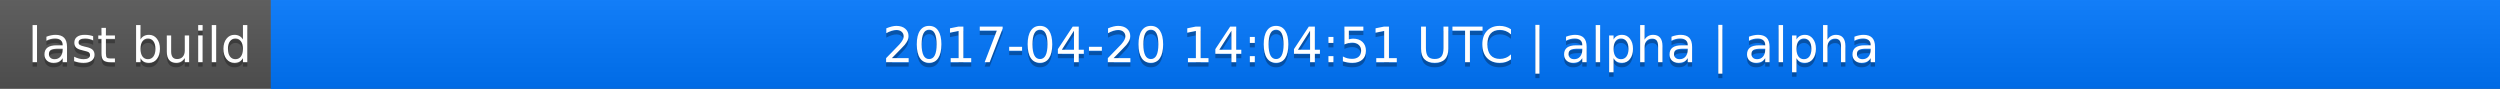
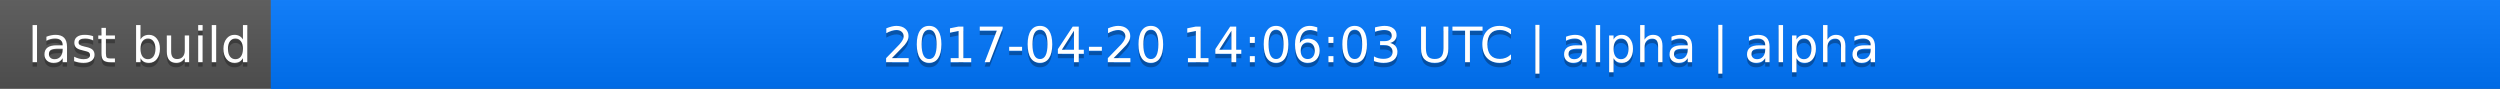
<svg xmlns="http://www.w3.org/2000/svg" width="563" height="20">
  <linearGradient id="a" x2="0" y2="100%">
    <stop offset="0" stop-color="#bbb" stop-opacity=".1" />
    <stop offset="1" stop-opacity=".1" />
  </linearGradient>
  <rect rx="0" width="563" height="20" fill="#555" />
  <rect rx="0" x="61" width="502" height="20" fill="#07f" />
  <path fill="#07f" d="M61 0h4v20h-4z" />
  <rect rx="0" width="563" height="20" fill="url(#a)" />
  <g fill="#fff" text-anchor="middle" font-family="DejaVu Sans,Verdana,Geneva,sans-serif" font-size="11">
    <text x="31.5" y="15" fill="#010101" fill-opacity=".3">last build</text>
    <text x="31.5" y="14">last build</text>
-     <text x="311" y="15" fill="#010101" fill-opacity=".3">2017-04-20 14:04:51 UTC | alpha | alpha</text>
-     <text x="311" y="14">2017-04-20 14:04:51 UTC | alpha | alpha</text>
+     <text x="311" y="15" fill="#010101" fill-opacity=".3">2017-04-20 14:06:03 UTC | alpha | alpha</text>
+     <text x="311" y="14">2017-04-20 14:06:03 UTC | alpha | alpha</text>
  </g>
</svg>
